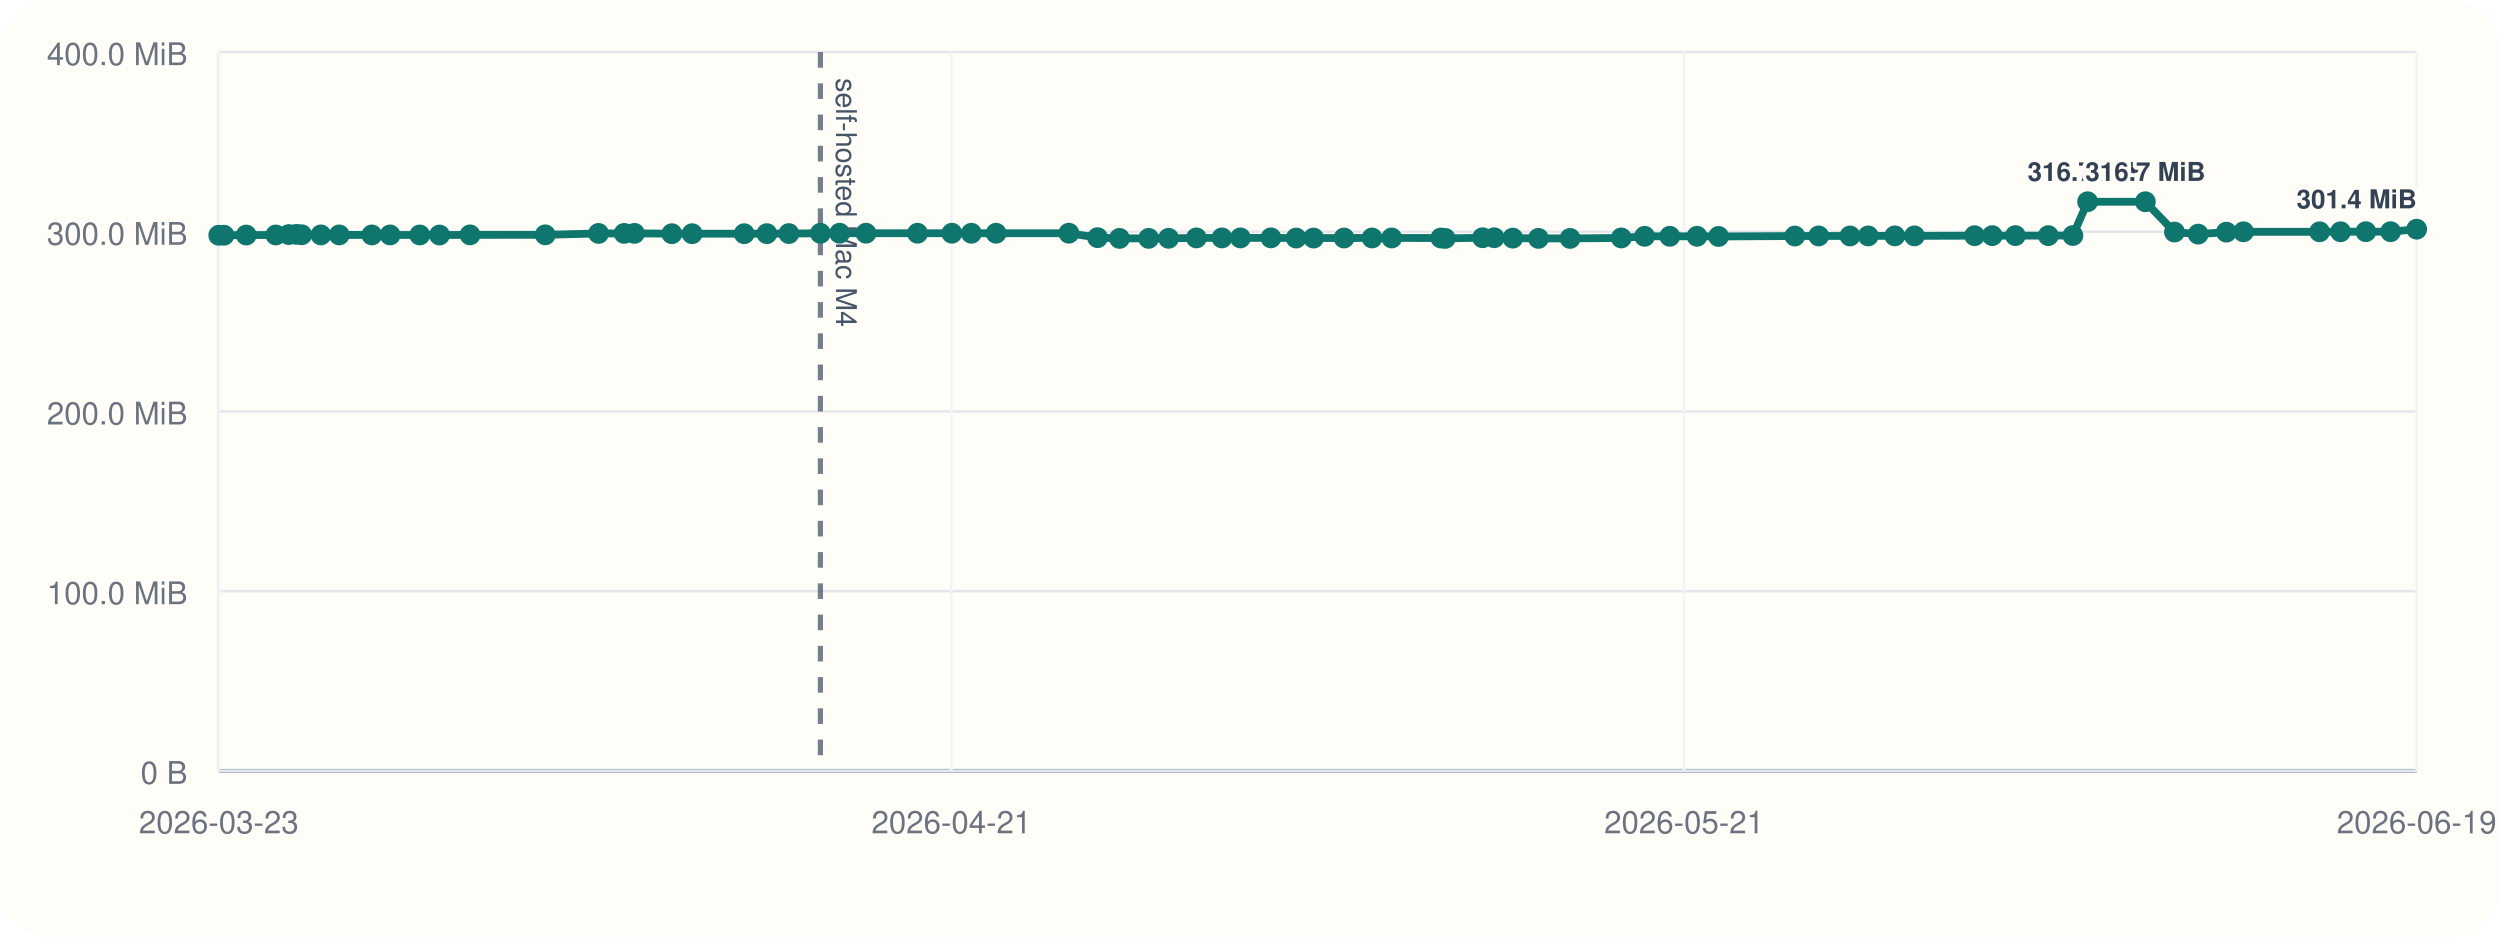
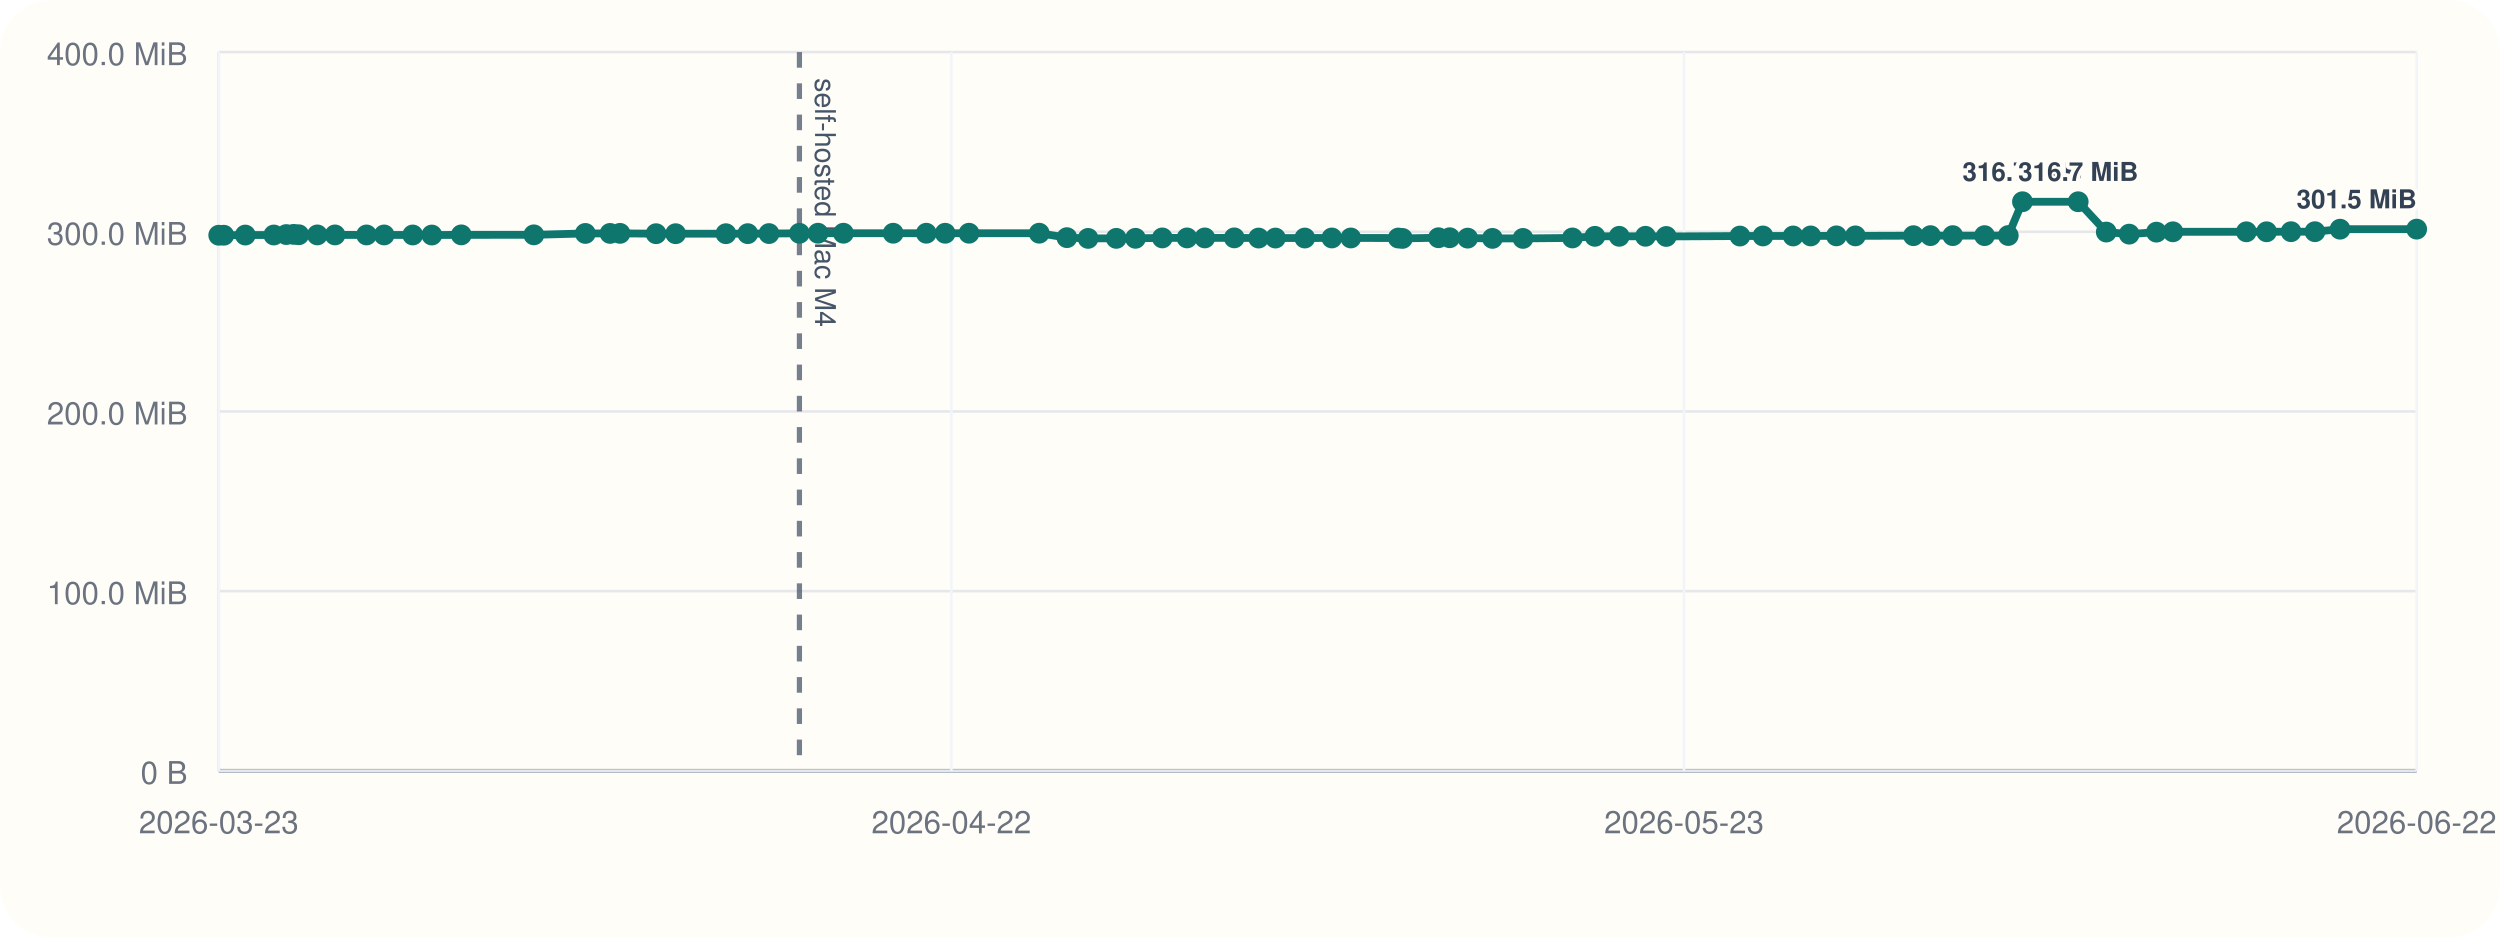
<svg xmlns="http://www.w3.org/2000/svg" viewBox="0 0 960 360">
  <rect width="960" height="360" rx="20" fill="#fffdf7" />
  <line x1="84" y1="296" x2="928" y2="296" stroke="#cbd5e1" stroke-width="1" />
  <line x1="84" y1="20" x2="84" y2="296" stroke="#cbd5e1" stroke-width="1" />
  <line x1="84" y1="296.00" x2="928" y2="296.00" stroke="#94a3b8" stroke-width="1.5" />
  <line x1="84" y1="296.00" x2="928" y2="296.00" stroke="#e5e7eb" stroke-width="1" />
  <text x="72" y="301.00" text-anchor="end" font-size="12" font-family="Helvetica, Arial, sans-serif" fill="#6b7280">0 B</text>
  <line x1="84" y1="227.00" x2="928" y2="227.00" stroke="#e5e7eb" stroke-width="1" />
  <text x="72" y="232.00" text-anchor="end" font-size="12" font-family="Helvetica, Arial, sans-serif" fill="#6b7280">100.0 MiB</text>
  <line x1="84" y1="158.00" x2="928" y2="158.00" stroke="#e5e7eb" stroke-width="1" />
  <text x="72" y="163.00" text-anchor="end" font-size="12" font-family="Helvetica, Arial, sans-serif" fill="#6b7280">200.0 MiB</text>
  <line x1="84" y1="89.00" x2="928" y2="89.00" stroke="#e5e7eb" stroke-width="1" />
  <text x="72" y="94.00" text-anchor="end" font-size="12" font-family="Helvetica, Arial, sans-serif" fill="#6b7280">300.0 MiB</text>
  <line x1="84" y1="20.00" x2="928" y2="20.00" stroke="#e5e7eb" stroke-width="1" />
  <text x="72" y="25.00" text-anchor="end" font-size="12" font-family="Helvetica, Arial, sans-serif" fill="#6b7280">400.0 MiB</text>
  <line x1="84.00" y1="20" x2="84.00" y2="296" stroke="#f1f5f9" stroke-width="1" />
  <text x="84.00" y="320" text-anchor="middle" font-size="12" font-family="Helvetica, Arial, sans-serif" fill="#6b7280">2026-03-23</text>
  <line x1="365.33" y1="20" x2="365.33" y2="296" stroke="#f1f5f9" stroke-width="1" />
-   <text x="365.33" y="320" text-anchor="middle" font-size="12" font-family="Helvetica, Arial, sans-serif" fill="#6b7280">2026-04-21</text>
+   <text x="365.33" y="320" text-anchor="middle" font-size="12" font-family="Helvetica, Arial, sans-serif" fill="#6b7280">2026-04-22</text>
  <line x1="646.67" y1="20" x2="646.67" y2="296" stroke="#f1f5f9" stroke-width="1" />
-   <text x="646.67" y="320" text-anchor="middle" font-size="12" font-family="Helvetica, Arial, sans-serif" fill="#6b7280">2026-05-21</text>
+   <text x="646.67" y="320" text-anchor="middle" font-size="12" font-family="Helvetica, Arial, sans-serif" fill="#6b7280">2026-05-23</text>
  <line x1="928.00" y1="20" x2="928.00" y2="296" stroke="#f1f5f9" stroke-width="1" />
-   <text x="928.00" y="320" text-anchor="middle" font-size="12" font-family="Helvetica, Arial, sans-serif" fill="#6b7280">2026-06-19</text>
-   <line x1="315.03" y1="20" x2="315.03" y2="296" stroke="#475569" stroke-width="2" stroke-dasharray="6 6" opacity="0.75" />
-   <text x="321.03" y="30" transform="rotate(90 321.03 30)" font-size="11" font-family="Helvetica, Arial, sans-serif" fill="#475569">self-hosted Mac M4</text>
-   <polyline fill="none" stroke="#0f766e" stroke-width="3" points="84.00,90.33 86.01,90.33 94.56,90.26 105.92,90.24 110.87,90.07 113.80,90.00 115.85,90.14 123.23,90.21 130.25,90.21 142.79,90.22 149.79,90.22 161.18,90.23 168.77,90.25 180.50,90.19 209.37,90.18 229.85,89.64 239.69,89.63 243.64,89.61 257.99,89.74 265.79,89.74 285.78,89.74 294.47,89.72 302.92,89.69 315.03,89.58 322.42,89.56 332.54,89.56 352.33,89.56 365.52,89.56 373.01,89.57 382.50,89.56 410.44,89.55 421.46,91.26 429.88,91.54 441.09,91.53 448.74,91.51 459.42,91.36 469.23,91.36 476.32,91.36 488.04,91.34 497.73,91.41 504.41,91.41 516.11,91.40 526.87,91.38 534.41,91.38 553.29,91.40 554.96,91.55 569.30,91.29 573.76,91.29 580.90,91.44 590.75,91.54 602.91,91.55 622.58,91.37 631.53,90.75 641.20,90.74 651.65,90.73 659.92,90.80 689.22,90.64 698.38,90.61 710.40,90.61 717.39,90.60 727.61,90.57 735.16,90.58 758.26,90.50 765.03,90.48 773.90,90.48 786.55,90.48 795.99,90.44 801.64,77.47 823.81,77.47 835.00,89.11 844.11,89.91 854.94,89.14 861.50,89.01 890.73,89.01 898.77,89.00 908.49,88.97 918.00,88.97 928.00,88.01" />
+   <text x="928.00" y="320" text-anchor="middle" font-size="12" font-family="Helvetica, Arial, sans-serif" fill="#6b7280">2026-06-22</text>
+   <line x1="306.98" y1="20" x2="306.98" y2="296" stroke="#475569" stroke-width="2" stroke-dasharray="6 6" opacity="0.75" />
+   <text x="312.98" y="30" transform="rotate(90 312.98 30)" font-size="11" font-family="Helvetica, Arial, sans-serif" fill="#475569">self-hosted Mac M4</text>
+   <polyline fill="none" stroke="#0f766e" stroke-width="3" points="84.00,90.33 85.94,90.33 94.19,90.26 105.15,90.24 109.93,90.07 112.76,90.00 114.74,90.14 121.86,90.21 128.64,90.21 140.75,90.22 147.50,90.22 158.49,90.23 165.82,90.25 177.14,90.19 205.00,90.18 224.77,89.64 234.26,89.63 238.08,89.61 251.93,89.74 259.45,89.74 278.75,89.74 287.14,89.72 295.29,89.69 306.98,89.58 314.11,89.56 323.88,89.56 342.98,89.56 355.70,89.56 362.94,89.57 372.10,89.56 399.06,89.55 409.69,91.26 417.82,91.54 428.65,91.53 436.03,91.51 446.33,91.36 455.81,91.36 462.64,91.36 473.96,91.34 483.31,91.41 489.76,91.41 501.04,91.40 511.43,91.38 518.71,91.38 536.93,91.40 538.54,91.55 552.38,91.29 556.69,91.29 563.58,91.44 573.09,91.54 584.82,91.55 603.81,91.37 612.44,90.75 621.78,90.74 631.86,90.73 639.85,90.80 668.12,90.64 676.97,90.61 688.57,90.61 695.31,90.60 705.18,90.57 712.47,90.58 734.76,90.50 741.29,90.48 749.86,90.48 762.07,90.48 771.17,90.44 776.63,77.47 798.02,77.47 808.82,89.11 817.61,89.91 828.07,89.14 834.40,89.01 862.61,89.01 870.37,89.00 879.76,88.97 888.93,88.97 898.58,88.01 928.00,87.99" />
  <circle cx="84.00" cy="90.33" r="4" fill="#0f766e" />
-   <circle cx="86.01" cy="90.33" r="4" fill="#0f766e" />
-   <circle cx="94.56" cy="90.26" r="4" fill="#0f766e" />
-   <circle cx="105.92" cy="90.24" r="4" fill="#0f766e" />
-   <circle cx="110.87" cy="90.07" r="4" fill="#0f766e" />
-   <circle cx="113.80" cy="90.00" r="4" fill="#0f766e" />
-   <circle cx="115.85" cy="90.14" r="4" fill="#0f766e" />
-   <circle cx="123.23" cy="90.21" r="4" fill="#0f766e" />
-   <circle cx="130.25" cy="90.21" r="4" fill="#0f766e" />
-   <circle cx="142.79" cy="90.22" r="4" fill="#0f766e" />
-   <circle cx="149.79" cy="90.22" r="4" fill="#0f766e" />
-   <circle cx="161.18" cy="90.23" r="4" fill="#0f766e" />
-   <circle cx="168.77" cy="90.25" r="4" fill="#0f766e" />
-   <circle cx="180.50" cy="90.19" r="4" fill="#0f766e" />
-   <circle cx="209.37" cy="90.18" r="4" fill="#0f766e" />
-   <circle cx="229.85" cy="89.64" r="4" fill="#0f766e" />
-   <circle cx="239.69" cy="89.63" r="4" fill="#0f766e" />
-   <circle cx="243.64" cy="89.61" r="4" fill="#0f766e" />
-   <circle cx="257.99" cy="89.74" r="4" fill="#0f766e" />
-   <circle cx="265.79" cy="89.74" r="4" fill="#0f766e" />
-   <circle cx="285.78" cy="89.74" r="4" fill="#0f766e" />
-   <circle cx="294.47" cy="89.72" r="4" fill="#0f766e" />
-   <circle cx="302.92" cy="89.69" r="4" fill="#0f766e" />
-   <circle cx="315.03" cy="89.58" r="4" fill="#0f766e" />
-   <circle cx="322.42" cy="89.56" r="4" fill="#0f766e" />
-   <circle cx="332.54" cy="89.56" r="4" fill="#0f766e" />
-   <circle cx="352.33" cy="89.56" r="4" fill="#0f766e" />
-   <circle cx="365.52" cy="89.56" r="4" fill="#0f766e" />
-   <circle cx="373.01" cy="89.57" r="4" fill="#0f766e" />
-   <circle cx="382.50" cy="89.56" r="4" fill="#0f766e" />
-   <circle cx="410.44" cy="89.55" r="4" fill="#0f766e" />
-   <circle cx="421.46" cy="91.26" r="4" fill="#0f766e" />
-   <circle cx="429.88" cy="91.54" r="4" fill="#0f766e" />
-   <circle cx="441.09" cy="91.53" r="4" fill="#0f766e" />
-   <circle cx="448.74" cy="91.51" r="4" fill="#0f766e" />
-   <circle cx="459.42" cy="91.36" r="4" fill="#0f766e" />
-   <circle cx="469.23" cy="91.36" r="4" fill="#0f766e" />
-   <circle cx="476.32" cy="91.36" r="4" fill="#0f766e" />
-   <circle cx="488.04" cy="91.34" r="4" fill="#0f766e" />
-   <circle cx="497.73" cy="91.41" r="4" fill="#0f766e" />
-   <circle cx="504.41" cy="91.41" r="4" fill="#0f766e" />
-   <circle cx="516.11" cy="91.40" r="4" fill="#0f766e" />
-   <circle cx="526.87" cy="91.38" r="4" fill="#0f766e" />
-   <circle cx="534.41" cy="91.38" r="4" fill="#0f766e" />
-   <circle cx="553.29" cy="91.40" r="4" fill="#0f766e" />
-   <circle cx="554.96" cy="91.55" r="4" fill="#0f766e" />
-   <circle cx="569.30" cy="91.29" r="4" fill="#0f766e" />
-   <circle cx="573.76" cy="91.29" r="4" fill="#0f766e" />
-   <circle cx="580.90" cy="91.44" r="4" fill="#0f766e" />
-   <circle cx="590.75" cy="91.54" r="4" fill="#0f766e" />
-   <circle cx="602.91" cy="91.55" r="4" fill="#0f766e" />
-   <circle cx="622.58" cy="91.37" r="4" fill="#0f766e" />
-   <circle cx="631.53" cy="90.75" r="4" fill="#0f766e" />
-   <circle cx="641.20" cy="90.74" r="4" fill="#0f766e" />
-   <circle cx="651.65" cy="90.73" r="4" fill="#0f766e" />
-   <circle cx="659.92" cy="90.80" r="4" fill="#0f766e" />
-   <circle cx="689.22" cy="90.64" r="4" fill="#0f766e" />
-   <circle cx="698.38" cy="90.61" r="4" fill="#0f766e" />
-   <circle cx="710.40" cy="90.61" r="4" fill="#0f766e" />
-   <circle cx="717.39" cy="90.60" r="4" fill="#0f766e" />
-   <circle cx="727.61" cy="90.57" r="4" fill="#0f766e" />
-   <circle cx="735.16" cy="90.58" r="4" fill="#0f766e" />
-   <circle cx="758.26" cy="90.50" r="4" fill="#0f766e" />
-   <circle cx="765.03" cy="90.48" r="4" fill="#0f766e" />
-   <circle cx="773.90" cy="90.48" r="4" fill="#0f766e" />
-   <circle cx="786.55" cy="90.48" r="4" fill="#0f766e" />
-   <circle cx="795.99" cy="90.44" r="4" fill="#0f766e" />
-   <circle cx="801.64" cy="77.47" r="4" fill="#0f766e" />
-   <text x="801.64" y="69.47" text-anchor="middle" font-size="10" font-family="Helvetica, Arial, sans-serif" font-weight="600" paint-order="stroke" stroke="#fffdf7" stroke-width="3" stroke-linejoin="round" fill="#334155">316.7 MiB</text>
-   <circle cx="823.81" cy="77.47" r="4" fill="#0f766e" />
-   <text x="823.81" y="69.47" text-anchor="middle" font-size="10" font-family="Helvetica, Arial, sans-serif" font-weight="600" paint-order="stroke" stroke="#fffdf7" stroke-width="3" stroke-linejoin="round" fill="#334155">316.7 MiB</text>
-   <circle cx="835.00" cy="89.11" r="4" fill="#0f766e" />
-   <circle cx="844.11" cy="89.91" r="4" fill="#0f766e" />
-   <circle cx="854.94" cy="89.14" r="4" fill="#0f766e" />
-   <circle cx="861.50" cy="89.01" r="4" fill="#0f766e" />
-   <circle cx="890.73" cy="89.01" r="4" fill="#0f766e" />
-   <circle cx="898.77" cy="89.00" r="4" fill="#0f766e" />
-   <circle cx="908.49" cy="88.97" r="4" fill="#0f766e" />
-   <circle cx="918.00" cy="88.97" r="4" fill="#0f766e" />
-   <circle cx="928.00" cy="88.01" r="4" fill="#0f766e" />
-   <text x="928.00" y="80.01" text-anchor="end" font-size="10" font-family="Helvetica, Arial, sans-serif" font-weight="600" paint-order="stroke" stroke="#fffdf7" stroke-width="3" stroke-linejoin="round" fill="#334155">301.4 MiB</text>
+   <circle cx="85.94" cy="90.33" r="4" fill="#0f766e" />
+   <circle cx="94.19" cy="90.26" r="4" fill="#0f766e" />
+   <circle cx="105.15" cy="90.24" r="4" fill="#0f766e" />
+   <circle cx="109.93" cy="90.07" r="4" fill="#0f766e" />
+   <circle cx="112.76" cy="90.00" r="4" fill="#0f766e" />
+   <circle cx="114.74" cy="90.14" r="4" fill="#0f766e" />
+   <circle cx="121.86" cy="90.21" r="4" fill="#0f766e" />
+   <circle cx="128.64" cy="90.21" r="4" fill="#0f766e" />
+   <circle cx="140.75" cy="90.22" r="4" fill="#0f766e" />
+   <circle cx="147.50" cy="90.22" r="4" fill="#0f766e" />
+   <circle cx="158.49" cy="90.23" r="4" fill="#0f766e" />
+   <circle cx="165.82" cy="90.25" r="4" fill="#0f766e" />
+   <circle cx="177.14" cy="90.19" r="4" fill="#0f766e" />
+   <circle cx="205.00" cy="90.18" r="4" fill="#0f766e" />
+   <circle cx="224.77" cy="89.64" r="4" fill="#0f766e" />
+   <circle cx="234.26" cy="89.63" r="4" fill="#0f766e" />
+   <circle cx="238.08" cy="89.61" r="4" fill="#0f766e" />
+   <circle cx="251.93" cy="89.74" r="4" fill="#0f766e" />
+   <circle cx="259.45" cy="89.74" r="4" fill="#0f766e" />
+   <circle cx="278.75" cy="89.74" r="4" fill="#0f766e" />
+   <circle cx="287.14" cy="89.72" r="4" fill="#0f766e" />
+   <circle cx="295.29" cy="89.69" r="4" fill="#0f766e" />
+   <circle cx="306.98" cy="89.58" r="4" fill="#0f766e" />
+   <circle cx="314.11" cy="89.56" r="4" fill="#0f766e" />
+   <circle cx="323.88" cy="89.56" r="4" fill="#0f766e" />
+   <circle cx="342.98" cy="89.56" r="4" fill="#0f766e" />
+   <circle cx="355.70" cy="89.56" r="4" fill="#0f766e" />
+   <circle cx="362.94" cy="89.57" r="4" fill="#0f766e" />
+   <circle cx="372.10" cy="89.56" r="4" fill="#0f766e" />
+   <circle cx="399.06" cy="89.55" r="4" fill="#0f766e" />
+   <circle cx="409.69" cy="91.26" r="4" fill="#0f766e" />
+   <circle cx="417.82" cy="91.54" r="4" fill="#0f766e" />
+   <circle cx="428.65" cy="91.53" r="4" fill="#0f766e" />
+   <circle cx="436.03" cy="91.51" r="4" fill="#0f766e" />
+   <circle cx="446.33" cy="91.36" r="4" fill="#0f766e" />
+   <circle cx="455.81" cy="91.36" r="4" fill="#0f766e" />
+   <circle cx="462.64" cy="91.36" r="4" fill="#0f766e" />
+   <circle cx="473.96" cy="91.34" r="4" fill="#0f766e" />
+   <circle cx="483.31" cy="91.41" r="4" fill="#0f766e" />
+   <circle cx="489.76" cy="91.41" r="4" fill="#0f766e" />
+   <circle cx="501.04" cy="91.40" r="4" fill="#0f766e" />
+   <circle cx="511.43" cy="91.38" r="4" fill="#0f766e" />
+   <circle cx="518.71" cy="91.38" r="4" fill="#0f766e" />
+   <circle cx="536.93" cy="91.40" r="4" fill="#0f766e" />
+   <circle cx="538.54" cy="91.55" r="4" fill="#0f766e" />
+   <circle cx="552.38" cy="91.29" r="4" fill="#0f766e" />
+   <circle cx="556.69" cy="91.29" r="4" fill="#0f766e" />
+   <circle cx="563.58" cy="91.44" r="4" fill="#0f766e" />
+   <circle cx="573.09" cy="91.54" r="4" fill="#0f766e" />
+   <circle cx="584.82" cy="91.55" r="4" fill="#0f766e" />
+   <circle cx="603.81" cy="91.37" r="4" fill="#0f766e" />
+   <circle cx="612.44" cy="90.75" r="4" fill="#0f766e" />
+   <circle cx="621.78" cy="90.74" r="4" fill="#0f766e" />
+   <circle cx="631.86" cy="90.73" r="4" fill="#0f766e" />
+   <circle cx="639.85" cy="90.80" r="4" fill="#0f766e" />
+   <circle cx="668.12" cy="90.64" r="4" fill="#0f766e" />
+   <circle cx="676.97" cy="90.61" r="4" fill="#0f766e" />
+   <circle cx="688.57" cy="90.61" r="4" fill="#0f766e" />
+   <circle cx="695.31" cy="90.60" r="4" fill="#0f766e" />
+   <circle cx="705.18" cy="90.57" r="4" fill="#0f766e" />
+   <circle cx="712.47" cy="90.58" r="4" fill="#0f766e" />
+   <circle cx="734.76" cy="90.50" r="4" fill="#0f766e" />
+   <circle cx="741.29" cy="90.48" r="4" fill="#0f766e" />
+   <circle cx="749.86" cy="90.48" r="4" fill="#0f766e" />
+   <circle cx="762.07" cy="90.48" r="4" fill="#0f766e" />
+   <circle cx="771.17" cy="90.44" r="4" fill="#0f766e" />
+   <circle cx="776.63" cy="77.47" r="4" fill="#0f766e" />
+   <text x="776.63" y="69.47" text-anchor="middle" font-size="10" font-family="Helvetica, Arial, sans-serif" font-weight="600" paint-order="stroke" stroke="#fffdf7" stroke-width="3" stroke-linejoin="round" fill="#334155">316.7 MiB</text>
+   <circle cx="798.02" cy="77.47" r="4" fill="#0f766e" />
+   <text x="798.02" y="69.47" text-anchor="middle" font-size="10" font-family="Helvetica, Arial, sans-serif" font-weight="600" paint-order="stroke" stroke="#fffdf7" stroke-width="3" stroke-linejoin="round" fill="#334155">316.7 MiB</text>
+   <circle cx="808.82" cy="89.11" r="4" fill="#0f766e" />
+   <circle cx="817.61" cy="89.91" r="4" fill="#0f766e" />
+   <circle cx="828.07" cy="89.14" r="4" fill="#0f766e" />
+   <circle cx="834.40" cy="89.01" r="4" fill="#0f766e" />
+   <circle cx="862.61" cy="89.01" r="4" fill="#0f766e" />
+   <circle cx="870.37" cy="89.00" r="4" fill="#0f766e" />
+   <circle cx="879.76" cy="88.97" r="4" fill="#0f766e" />
+   <circle cx="888.93" cy="88.97" r="4" fill="#0f766e" />
+   <circle cx="898.58" cy="88.01" r="4" fill="#0f766e" />
+   <circle cx="928.00" cy="87.99" r="4" fill="#0f766e" />
+   <text x="928.00" y="79.99" text-anchor="end" font-size="10" font-family="Helvetica, Arial, sans-serif" font-weight="600" paint-order="stroke" stroke="#fffdf7" stroke-width="3" stroke-linejoin="round" fill="#334155">301.5 MiB</text>
</svg>
